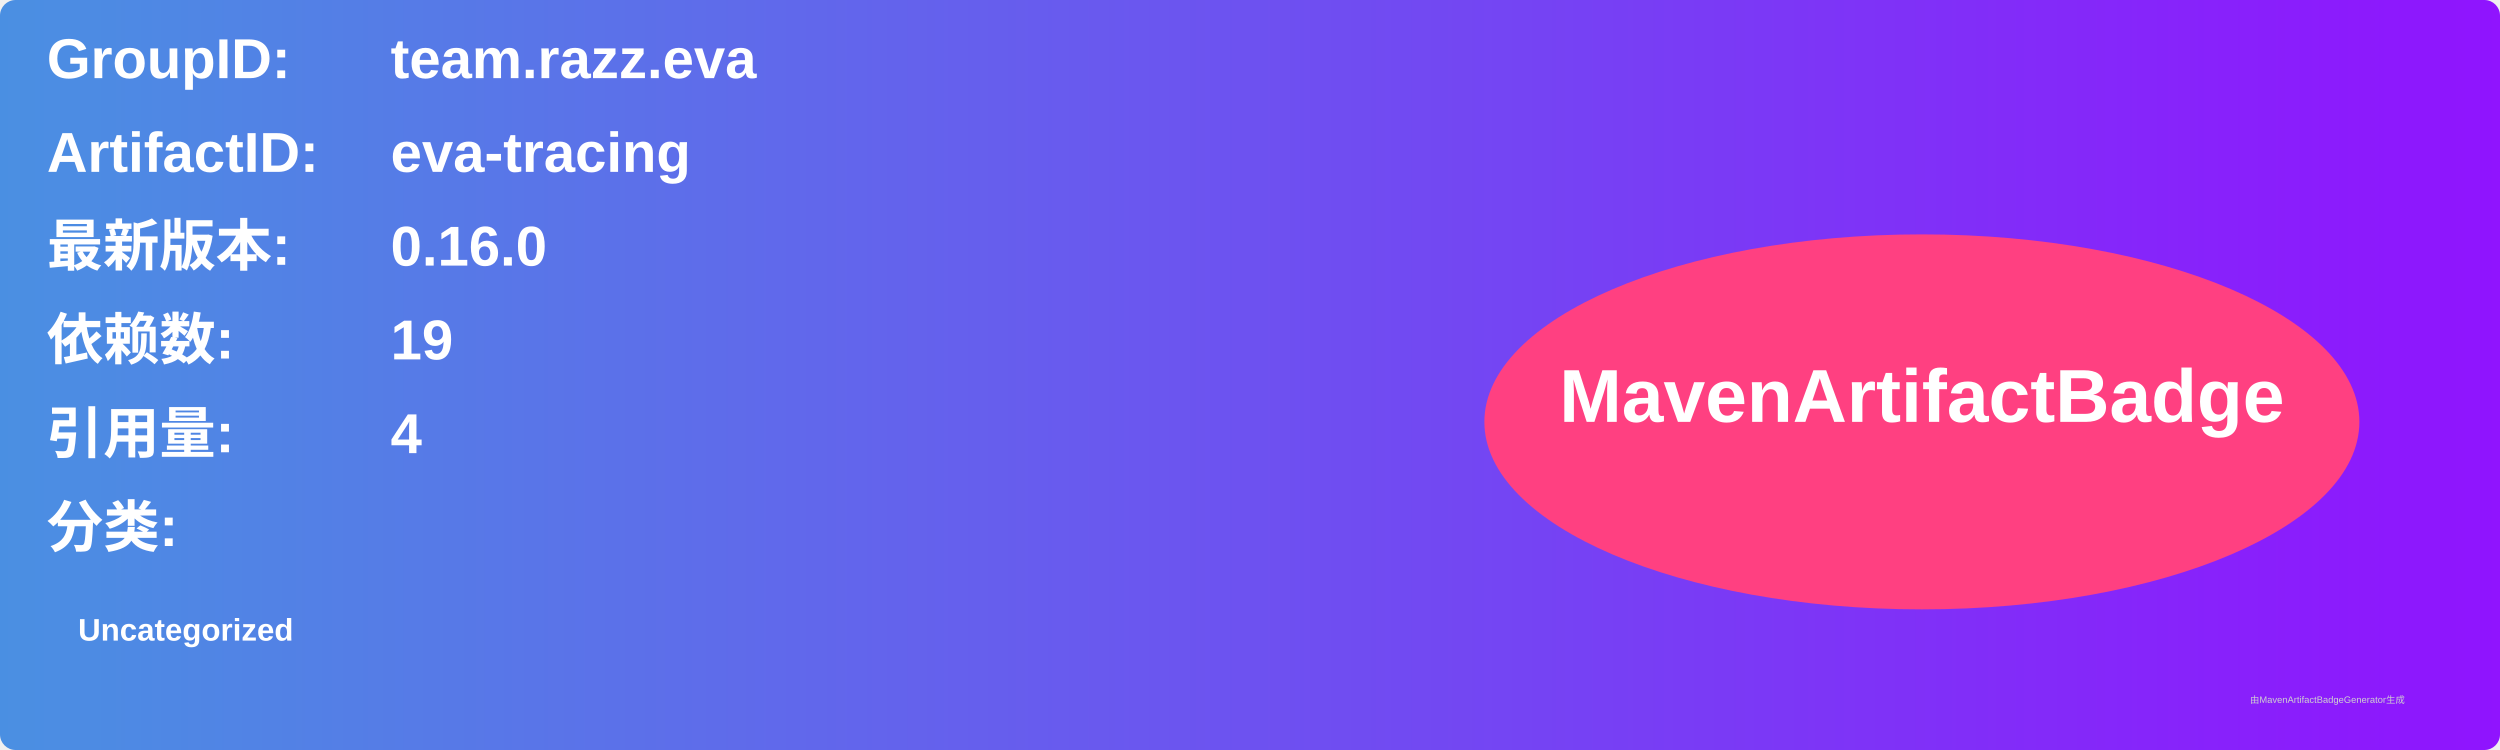
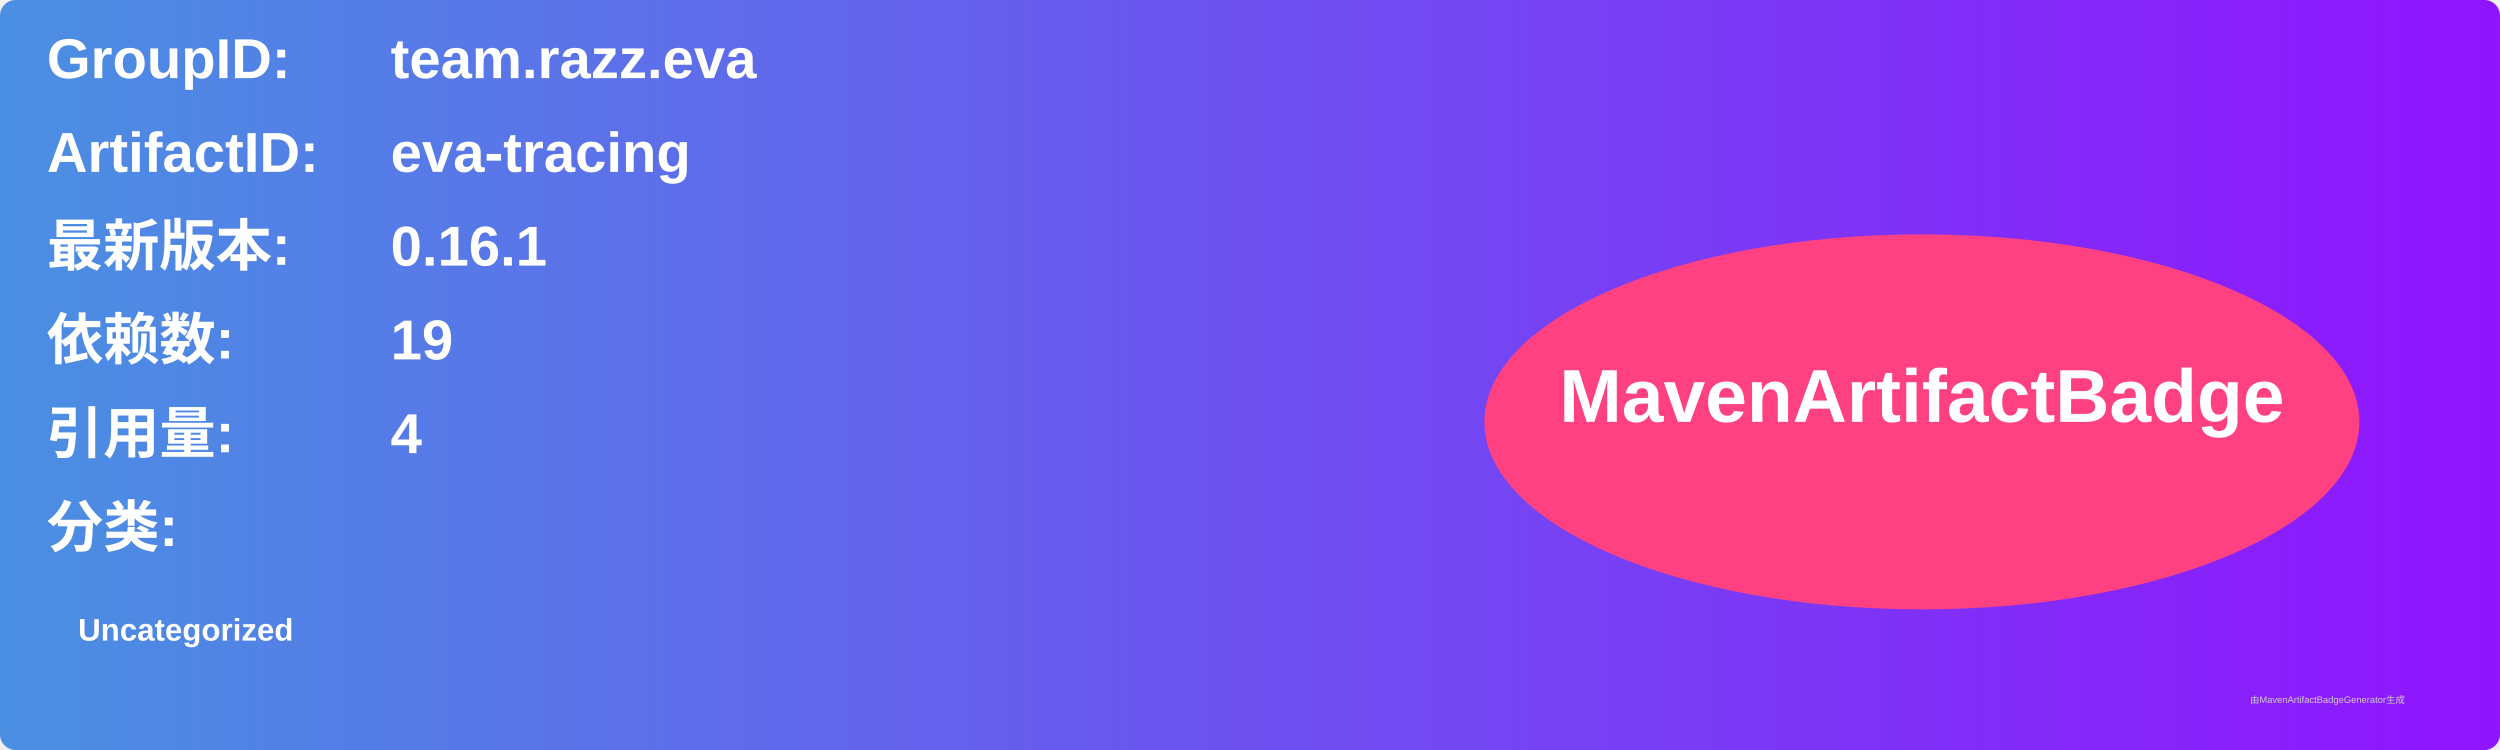
<svg xmlns="http://www.w3.org/2000/svg" width="800" height="240" viewBox="0 0 800 240">
  <linearGradient id="grad" x1="0%" y1="0%" x2="100%" y2="0%">
    <stop offset="0%" stop-color="#4a90e2" />
    <stop offset="100%" stop-color="#9013fe" />
  </linearGradient>
  <rect width="100%" height="100%" rx="5" ry="5" fill="url(#grad)" />
  <g transform="translate(15, 15)">
    <text x="0" y="10" font-family="Arial" font-size="18" fill="white" font-weight="bold" width="260">GroupID:</text>
    <text x="110" y="10" font-family="Arial" font-size="18" fill="white" font-weight="bold" width="460">team.razz.eva</text>
    <text x="0" y="40" font-family="Arial" font-size="18" fill="white" font-weight="bold" width="260">ArtifactID:</text>
    <text x="110" y="40" font-family="Arial" font-size="18" fill="white" font-weight="bold" width="460">eva-tracing</text>
    <text x="0" y="70" font-family="Arial" font-size="18" fill="white" font-weight="bold">最新版本:</text>
    <text x="110" y="70" font-family="Arial" font-size="18" fill="white" font-weight="bold">
-       <tspan font-weight="bold">0.16.0</tspan>
+       <tspan font-weight="bold">0.16.1</tspan>
    </text>
    <text x="0" y="100" font-family="Arial" font-size="18" fill="white" font-weight="bold">依赖数: </text>
    <text x="110" y="100" font-family="Arial" font-size="18" fill="white">
      <tspan font-weight="bold">19</tspan>
    </text>
    <text x="0" y="130" font-family="Arial" font-size="18" fill="white" font-weight="bold">引用量: </text>
    <text x="110" y="130" font-family="Arial" font-size="18" fill="white">
      <tspan font-weight="bold">4</tspan>
    </text>
    <text x="0" y="160" font-family="Arial" font-size="18" fill="white" font-weight="bold">分类:</text>
    <text x="10" y="190" font-family="Arial" font-size="10" fill="white">
      <tspan font-weight="bold">Uncategorized</tspan>
    </text>
    <ellipse cx="600" cy="120" rx="140" ry="60" fill="#ff4081" />
    <text x="600" y="120" text-anchor="middle" font-family="Arial" font-size="24" fill="white" font-weight="bold">MavenArtifactBadge</text>
  </g>
  <text x="720" y="225" font-family="Arial" font-size="3" fill="#d0d0d0">由MavenArtifactBadgeGenerator生成</text>
</svg>
